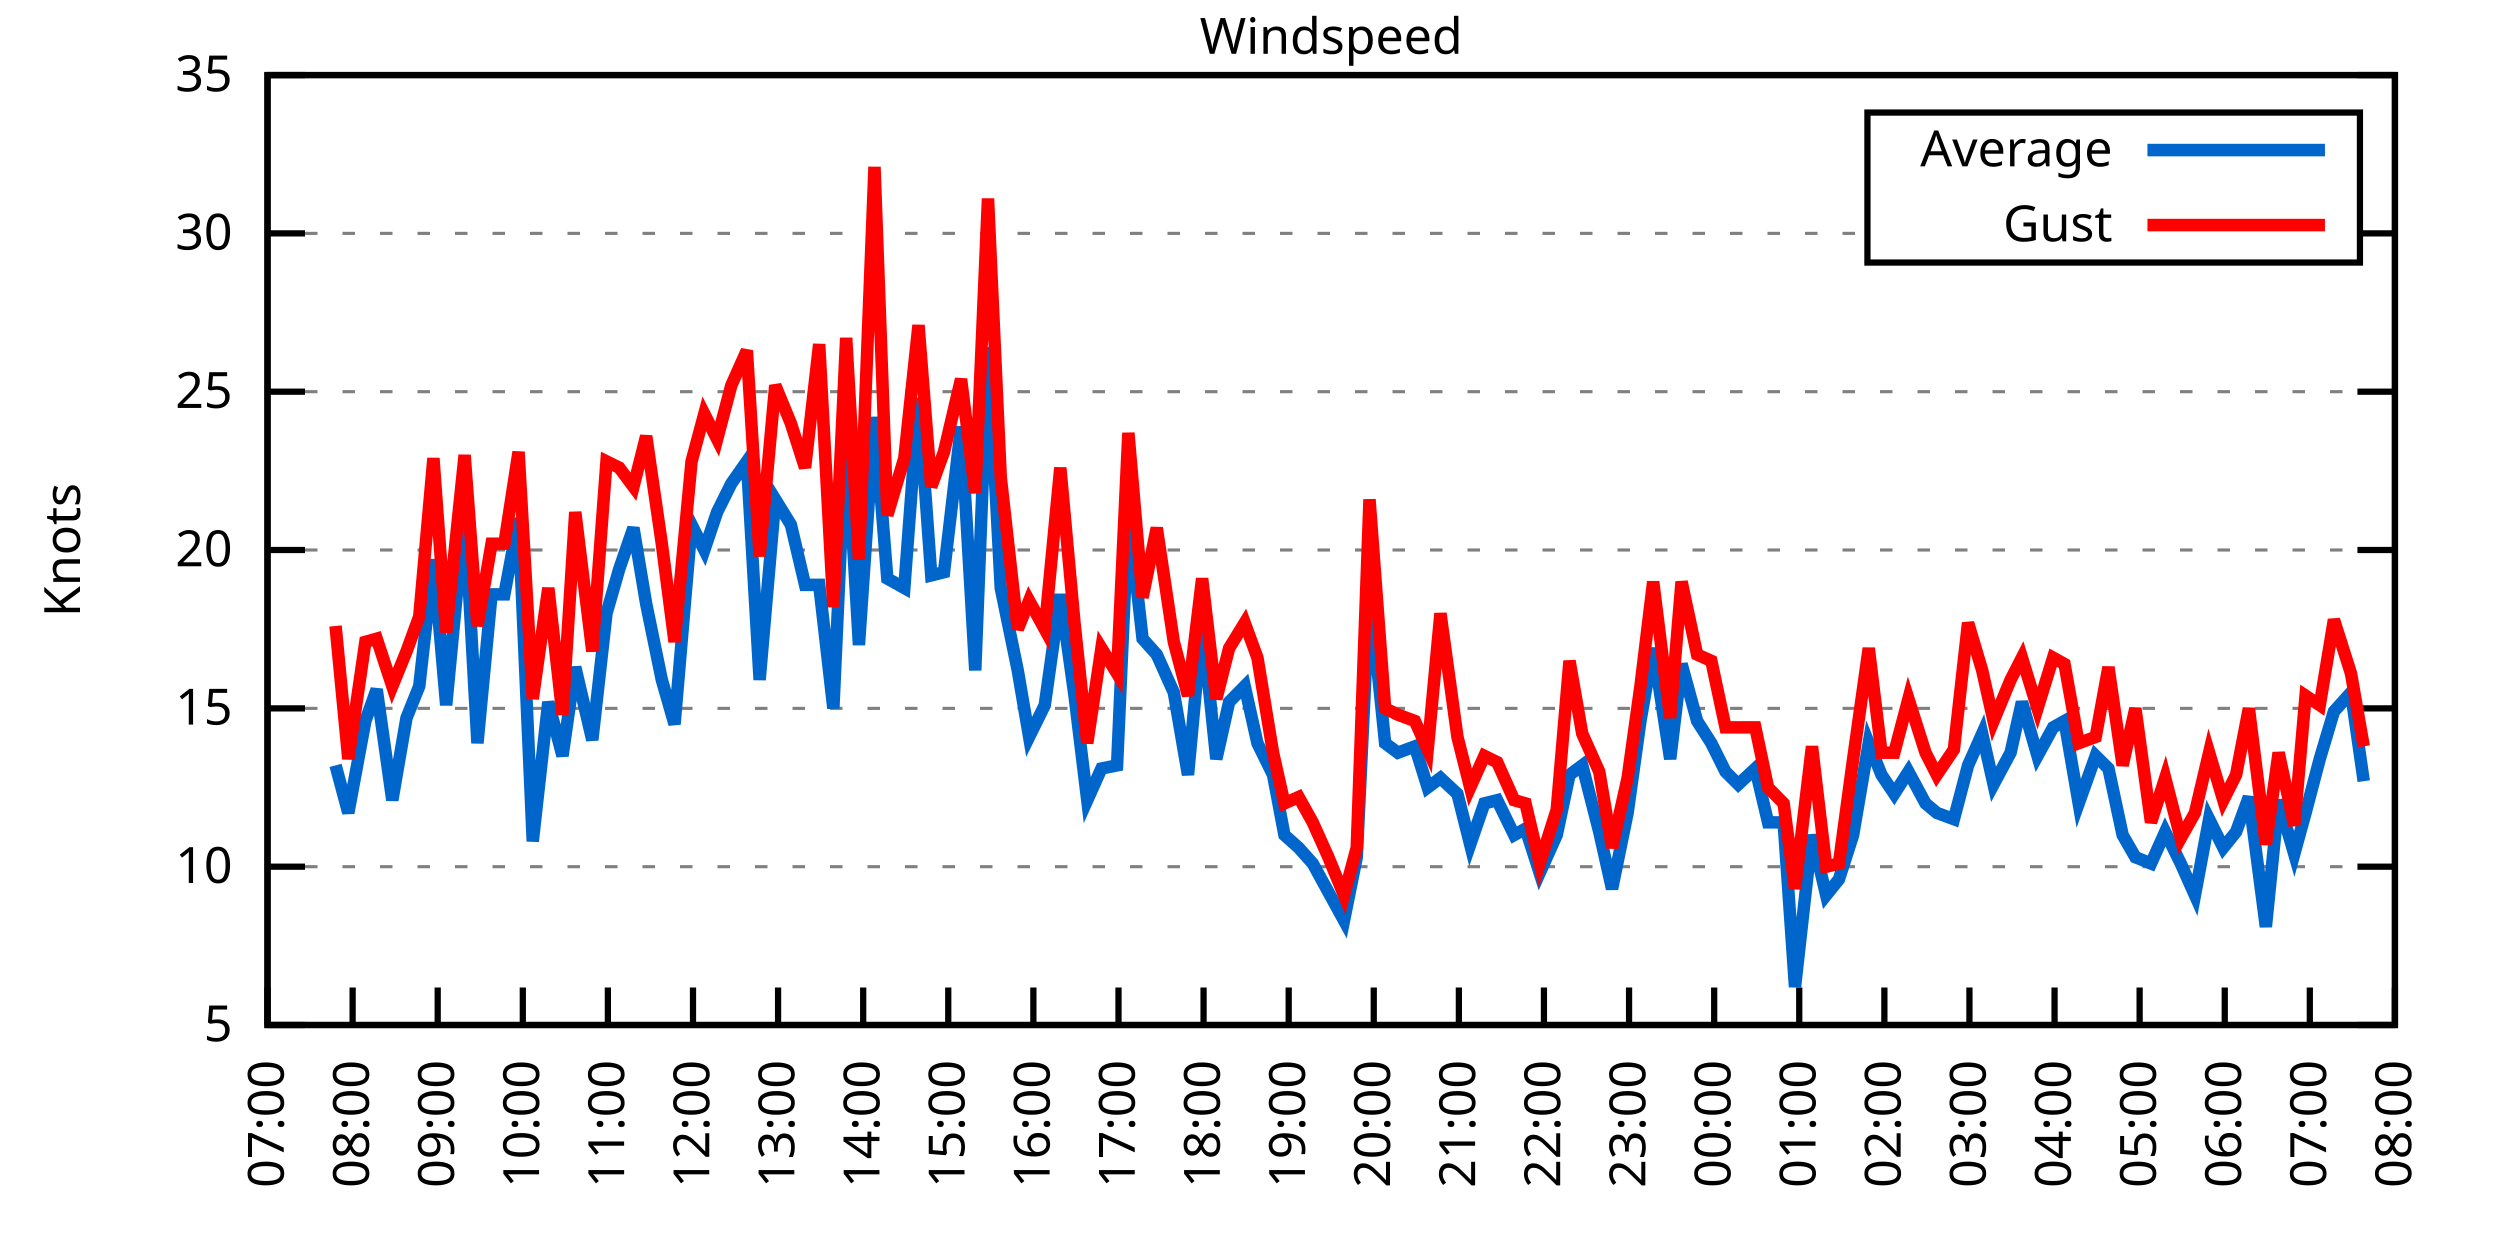
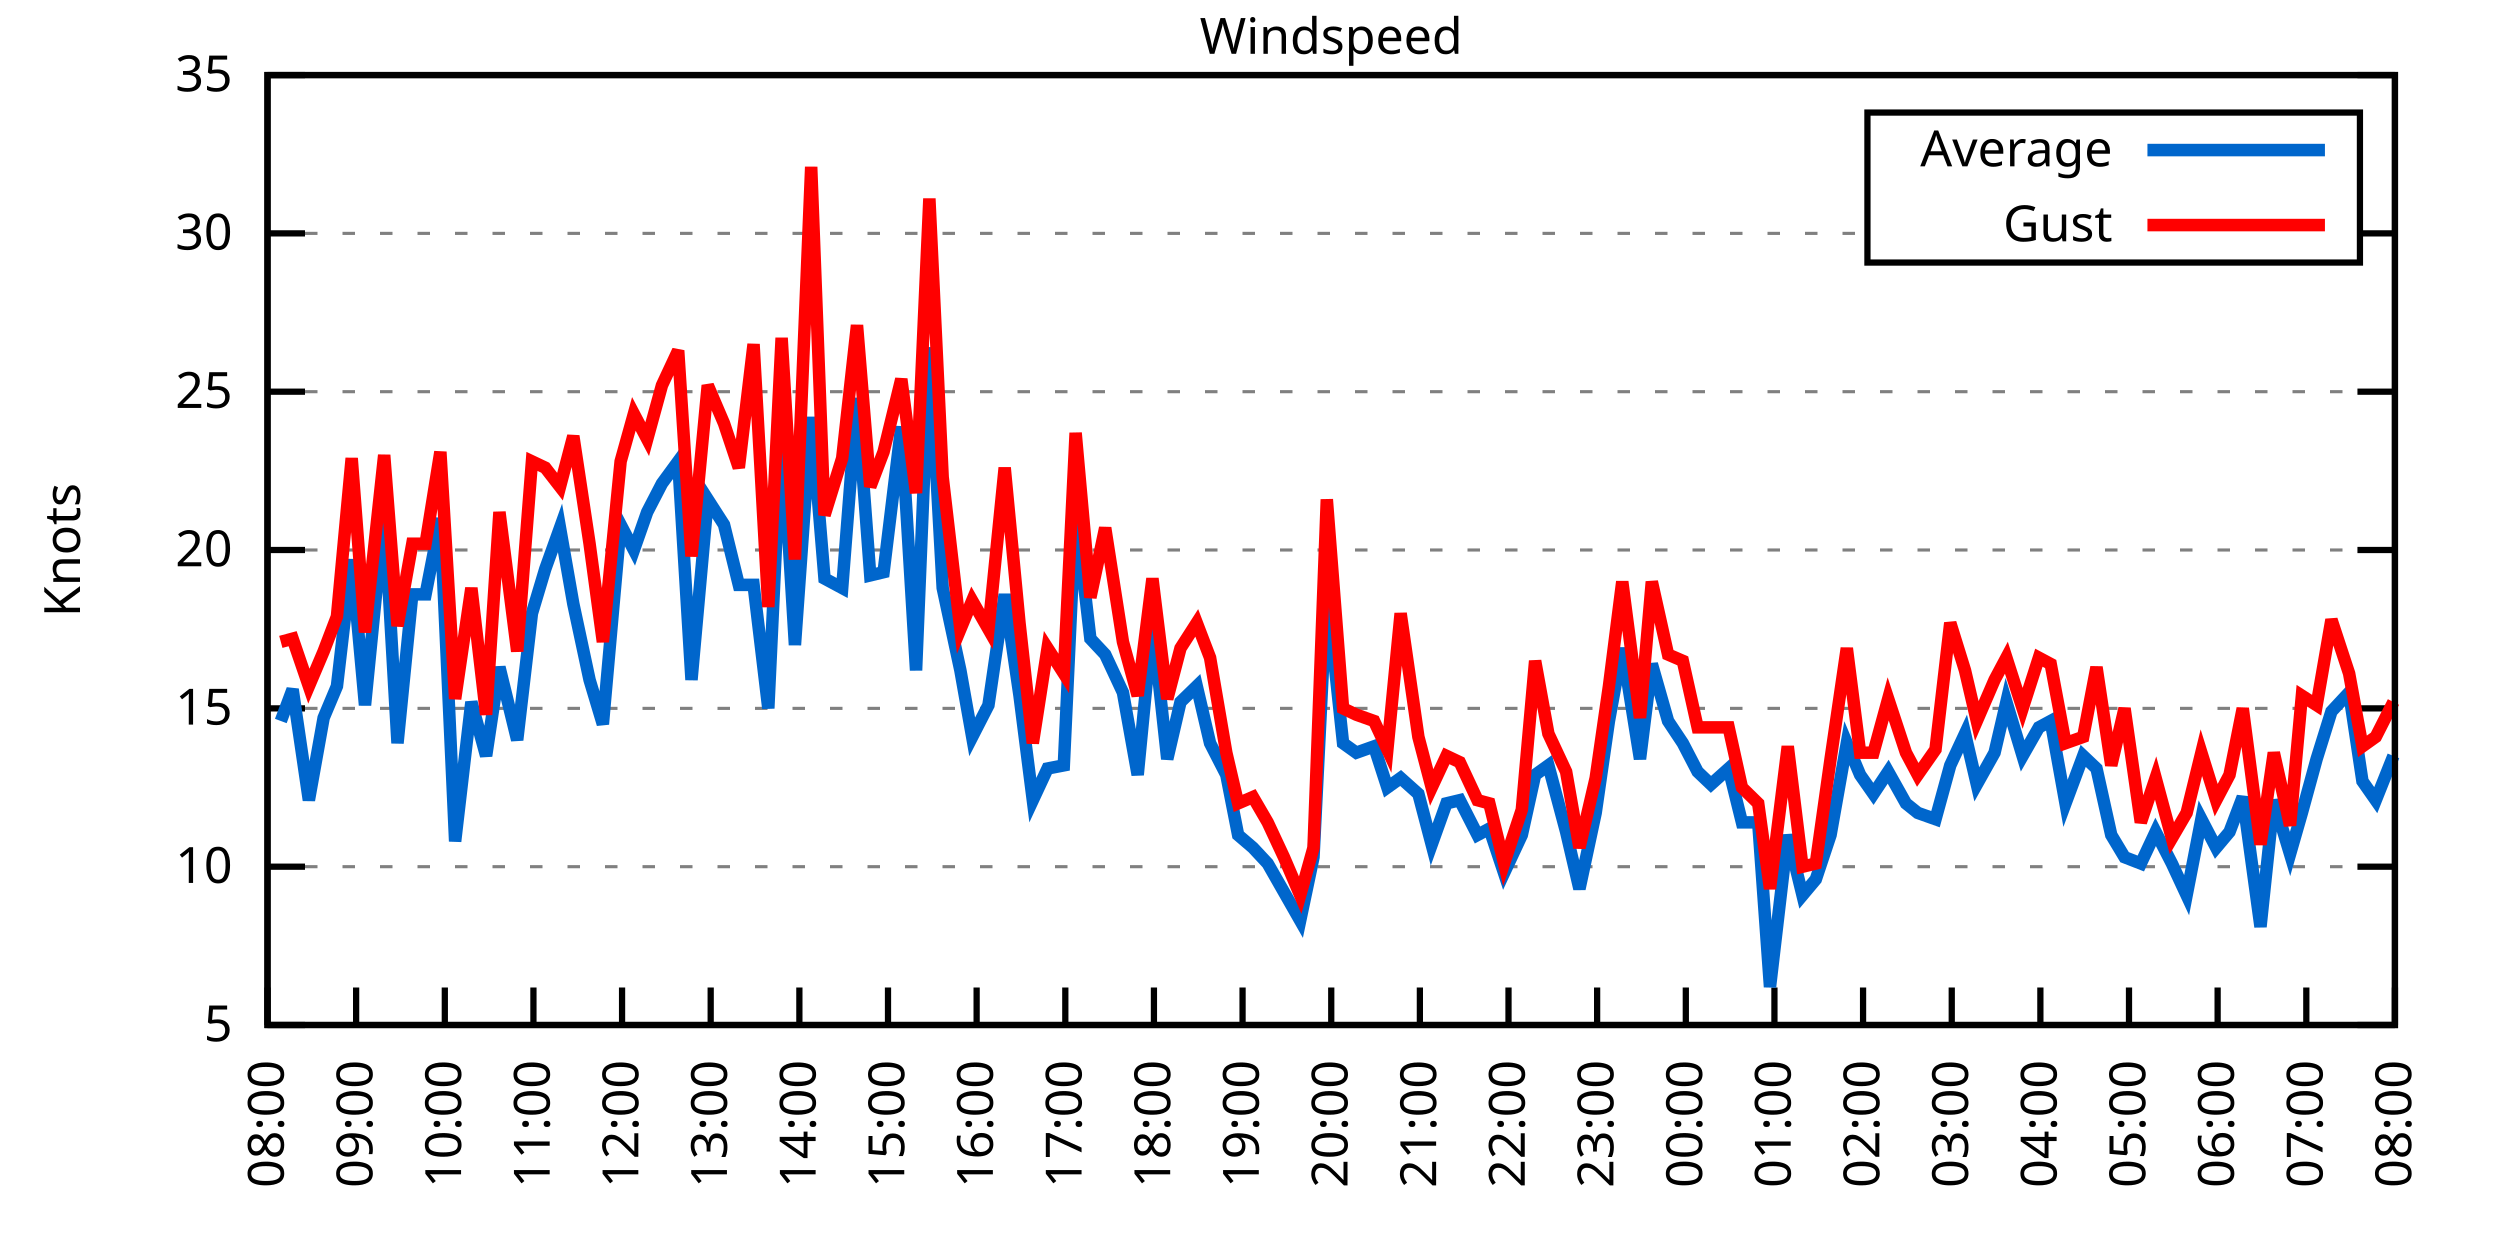
<svg xmlns="http://www.w3.org/2000/svg" xmlns:xlink="http://www.w3.org/1999/xlink" width="400" height="200" viewBox="0 0 400 200">
  <g id="gnuplot_canvas">
    <rect x="0" y="0" width="400" height="200" fill="none" />
    <defs>
      <circle id="gpDot" r="0.5" stroke-width="0.5" stroke="currentColor" />
      <path id="gpPt0" stroke-width="0.333" stroke="currentColor" d="M-1,0 h2 M0,-1 v2" />
      <path id="gpPt1" stroke-width="0.333" stroke="currentColor" d="M-1,-1 L1,1 M1,-1 L-1,1" />
      <path id="gpPt2" stroke-width="0.333" stroke="currentColor" d="M-1,0 L1,0 M0,-1 L0,1 M-1,-1 L1,1 M-1,1 L1,-1" />
      <rect id="gpPt3" stroke-width="0.333" stroke="currentColor" x="-1" y="-1" width="2" height="2" />
      <rect id="gpPt4" stroke-width="0.333" stroke="currentColor" fill="currentColor" x="-1" y="-1" width="2" height="2" />
      <circle id="gpPt5" stroke-width="0.333" stroke="currentColor" cx="0" cy="0" r="1" />
      <use xlink:href="#gpPt5" id="gpPt6" fill="currentColor" stroke="none" />
      <path id="gpPt7" stroke-width="0.333" stroke="currentColor" d="M0,-1.33 L-1.33,0.67 L1.33,0.67 z" />
      <use xlink:href="#gpPt7" id="gpPt8" fill="currentColor" stroke="none" />
      <use xlink:href="#gpPt7" id="gpPt9" stroke="currentColor" transform="rotate(180)" />
      <use xlink:href="#gpPt9" id="gpPt10" fill="currentColor" stroke="none" />
      <use xlink:href="#gpPt3" id="gpPt11" stroke="currentColor" transform="rotate(45)" />
      <use xlink:href="#gpPt11" id="gpPt12" fill="currentColor" stroke="none" />
      <path id="gpPt13" stroke-width="0.333" stroke="currentColor" d="M0,1.330 L1.265,0.411 L0.782,-1.067 L-0.782,-1.076 L-1.265,0.411 z" />
      <use xlink:href="#gpPt13" id="gpPt14" fill="currentColor" stroke="none" />
      <filter id="textbox" filterUnits="objectBoundingBox" x="0" y="0" height="1" width="1">
        <feFlood flood-color="white" flood-opacity="1" result="bgnd" />
        <feComposite in="SourceGraphic" in2="bgnd" operator="atop" />
      </filter>
      <filter id="greybox" filterUnits="objectBoundingBox" x="0" y="0" height="1" width="1">
        <feFlood flood-color="lightgrey" flood-opacity="1" result="grey" />
        <feComposite in="SourceGraphic" in2="grey" operator="atop" />
      </filter>
    </defs>
    <g fill="none" color="white" stroke="currentColor" stroke-width="1.00" stroke-linecap="butt" stroke-linejoin="miter">
</g>
    <g fill="none" color="black" stroke="currentColor" stroke-width="1.00" stroke-linecap="butt" stroke-linejoin="miter">
      <g stroke="none" shape-rendering="crispEdges">
        <polygon fill="rgb(255, 255, 255)" points="42.80,164.00 383.18,164.00 383.18,12.02 42.80,12.02 " />
      </g>
    </g>
    <g fill="none" color="black" stroke="currentColor" stroke-width="1.00" stroke-linecap="butt" stroke-linejoin="miter">
</g>
    <g fill="none" color="black" stroke="black" stroke-width="0.50" stroke-linecap="butt" stroke-linejoin="miter">
</g>
    <g fill="none" color="gray" stroke="currentColor" stroke-width="0.50" stroke-linecap="butt" stroke-linejoin="miter">
      <path stroke="gray" stroke-dasharray="2,4" class="gridline" d="M42.80,164.00 L383.19,164.00  " />
    </g>
    <g fill="none" color="gray" stroke="gray" stroke-width="1.00" stroke-linecap="butt" stroke-linejoin="miter">
</g>
    <g fill="none" color="black" stroke="currentColor" stroke-width="1.00" stroke-linecap="butt" stroke-linejoin="miter">
      <path stroke="black" d="M42.80,164.00 L48.80,164.00 M383.19,164.00 L377.19,164.00  " />
      <g transform="translate(37.20,166.60)" stroke="none" fill="black" font-family="Sans" font-size="8.00" text-anchor="end">
        <text>
          <tspan font-family="Sans"> 5</tspan>
        </text>
      </g>
    </g>
    <g fill="none" color="black" stroke="currentColor" stroke-width="1.00" stroke-linecap="butt" stroke-linejoin="miter">
</g>
    <g fill="none" color="black" stroke="black" stroke-width="0.50" stroke-linecap="butt" stroke-linejoin="miter">
</g>
    <g fill="none" color="gray" stroke="currentColor" stroke-width="0.50" stroke-linecap="butt" stroke-linejoin="miter">
      <path stroke="gray" stroke-dasharray="2,4" class="gridline" d="M42.80,138.67 L383.19,138.67  " />
    </g>
    <g fill="none" color="gray" stroke="gray" stroke-width="1.00" stroke-linecap="butt" stroke-linejoin="miter">
</g>
    <g fill="none" color="black" stroke="currentColor" stroke-width="1.00" stroke-linecap="butt" stroke-linejoin="miter">
      <path stroke="black" d="M42.80,138.67 L48.80,138.67 M383.19,138.67 L377.19,138.67  " />
      <g transform="translate(37.20,141.27)" stroke="none" fill="black" font-family="Sans" font-size="8.00" text-anchor="end">
        <text>
          <tspan font-family="Sans"> 10</tspan>
        </text>
      </g>
    </g>
    <g fill="none" color="black" stroke="currentColor" stroke-width="1.00" stroke-linecap="butt" stroke-linejoin="miter">
</g>
    <g fill="none" color="black" stroke="black" stroke-width="0.50" stroke-linecap="butt" stroke-linejoin="miter">
</g>
    <g fill="none" color="gray" stroke="currentColor" stroke-width="0.50" stroke-linecap="butt" stroke-linejoin="miter">
      <path stroke="gray" stroke-dasharray="2,4" class="gridline" d="M42.80,113.34 L383.19,113.34  " />
    </g>
    <g fill="none" color="gray" stroke="gray" stroke-width="1.00" stroke-linecap="butt" stroke-linejoin="miter">
</g>
    <g fill="none" color="black" stroke="currentColor" stroke-width="1.00" stroke-linecap="butt" stroke-linejoin="miter">
      <path stroke="black" d="M42.80,113.34 L48.80,113.34 M383.19,113.34 L377.19,113.34  " />
      <g transform="translate(37.20,115.94)" stroke="none" fill="black" font-family="Sans" font-size="8.00" text-anchor="end">
        <text>
          <tspan font-family="Sans"> 15</tspan>
        </text>
      </g>
    </g>
    <g fill="none" color="black" stroke="currentColor" stroke-width="1.00" stroke-linecap="butt" stroke-linejoin="miter">
</g>
    <g fill="none" color="black" stroke="black" stroke-width="0.50" stroke-linecap="butt" stroke-linejoin="miter">
</g>
    <g fill="none" color="gray" stroke="currentColor" stroke-width="0.50" stroke-linecap="butt" stroke-linejoin="miter">
      <path stroke="gray" stroke-dasharray="2,4" class="gridline" d="M42.80,88.00 L383.19,88.00  " />
    </g>
    <g fill="none" color="gray" stroke="gray" stroke-width="1.00" stroke-linecap="butt" stroke-linejoin="miter">
</g>
    <g fill="none" color="black" stroke="currentColor" stroke-width="1.00" stroke-linecap="butt" stroke-linejoin="miter">
      <path stroke="black" d="M42.80,88.00 L48.80,88.00 M383.19,88.00 L377.19,88.00  " />
      <g transform="translate(37.20,90.60)" stroke="none" fill="black" font-family="Sans" font-size="8.00" text-anchor="end">
        <text>
          <tspan font-family="Sans"> 20</tspan>
        </text>
      </g>
    </g>
    <g fill="none" color="black" stroke="currentColor" stroke-width="1.00" stroke-linecap="butt" stroke-linejoin="miter">
</g>
    <g fill="none" color="black" stroke="black" stroke-width="0.50" stroke-linecap="butt" stroke-linejoin="miter">
</g>
    <g fill="none" color="gray" stroke="currentColor" stroke-width="0.50" stroke-linecap="butt" stroke-linejoin="miter">
      <path stroke="gray" stroke-dasharray="2,4" class="gridline" d="M42.80,62.67 L383.19,62.67  " />
    </g>
    <g fill="none" color="gray" stroke="gray" stroke-width="1.00" stroke-linecap="butt" stroke-linejoin="miter">
</g>
    <g fill="none" color="black" stroke="currentColor" stroke-width="1.00" stroke-linecap="butt" stroke-linejoin="miter">
      <path stroke="black" d="M42.80,62.67 L48.80,62.67 M383.19,62.67 L377.19,62.67  " />
      <g transform="translate(37.20,65.27)" stroke="none" fill="black" font-family="Sans" font-size="8.00" text-anchor="end">
        <text>
          <tspan font-family="Sans"> 25</tspan>
        </text>
      </g>
    </g>
    <g fill="none" color="black" stroke="currentColor" stroke-width="1.00" stroke-linecap="butt" stroke-linejoin="miter">
</g>
    <g fill="none" color="black" stroke="black" stroke-width="0.50" stroke-linecap="butt" stroke-linejoin="miter">
</g>
    <g fill="none" color="gray" stroke="currentColor" stroke-width="0.50" stroke-linecap="butt" stroke-linejoin="miter">
      <path stroke="gray" stroke-dasharray="2,4" class="gridline" d="M42.80,37.34 L298.79,37.34 M377.59,37.34 L383.19,37.34  " />
    </g>
    <g fill="none" color="gray" stroke="gray" stroke-width="1.00" stroke-linecap="butt" stroke-linejoin="miter">
</g>
    <g fill="none" color="black" stroke="currentColor" stroke-width="1.00" stroke-linecap="butt" stroke-linejoin="miter">
      <path stroke="black" d="M42.80,37.34 L48.80,37.34 M383.19,37.34 L377.19,37.34  " />
      <g transform="translate(37.20,39.94)" stroke="none" fill="black" font-family="Sans" font-size="8.00" text-anchor="end">
        <text>
          <tspan font-family="Sans"> 30</tspan>
        </text>
      </g>
    </g>
    <g fill="none" color="black" stroke="currentColor" stroke-width="1.00" stroke-linecap="butt" stroke-linejoin="miter">
</g>
    <g fill="none" color="black" stroke="black" stroke-width="0.50" stroke-linecap="butt" stroke-linejoin="miter">
</g>
    <g fill="none" color="gray" stroke="currentColor" stroke-width="0.50" stroke-linecap="butt" stroke-linejoin="miter">
      <path stroke="gray" stroke-dasharray="2,4" class="gridline" d="M42.80,12.01 L383.19,12.01  " />
    </g>
    <g fill="none" color="gray" stroke="gray" stroke-width="1.00" stroke-linecap="butt" stroke-linejoin="miter">
</g>
    <g fill="none" color="black" stroke="currentColor" stroke-width="1.00" stroke-linecap="butt" stroke-linejoin="miter">
      <path stroke="black" d="M42.80,12.01 L48.80,12.01 M383.19,12.01 L377.19,12.01  " />
      <g transform="translate(37.20,14.61)" stroke="none" fill="black" font-family="Sans" font-size="8.00" text-anchor="end">
        <text>
          <tspan font-family="Sans"> 35</tspan>
        </text>
      </g>
    </g>
    <g fill="none" color="black" stroke="currentColor" stroke-width="1.00" stroke-linecap="butt" stroke-linejoin="miter">
      <path stroke="black" d="M42.80,164.00 L42.80,158.00  " />
      <g transform="translate(45.40,169.60) rotate(270.00)" stroke="none" fill="black" font-family="Sans" font-size="8.00" text-anchor="end">
        <text>
-           <tspan font-family="Sans">07:00</tspan>
-         </text>
-       </g>
-     </g>
-     <g fill="none" color="black" stroke="currentColor" stroke-width="1.00" stroke-linecap="butt" stroke-linejoin="miter">
-       <path stroke="black" d="M56.42,164.00 L56.42,158.00  " />
-       <g transform="translate(59.02,169.60) rotate(270.00)" stroke="none" fill="black" font-family="Sans" font-size="8.00" text-anchor="end">
-         <text>
          <tspan font-family="Sans">08:00</tspan>
        </text>
      </g>
    </g>
    <g fill="none" color="black" stroke="currentColor" stroke-width="1.00" stroke-linecap="butt" stroke-linejoin="miter">
-       <path stroke="black" d="M70.03,164.00 L70.03,158.00  " />
-       <g transform="translate(72.63,169.60) rotate(270.00)" stroke="none" fill="black" font-family="Sans" font-size="8.00" text-anchor="end">
+       <path stroke="black" d="M56.98,164.00 L56.98,158.00  " />
+       <g transform="translate(59.58,169.60) rotate(270.00)" stroke="none" fill="black" font-family="Sans" font-size="8.00" text-anchor="end">
        <text>
          <tspan font-family="Sans">09:00</tspan>
        </text>
      </g>
    </g>
    <g fill="none" color="black" stroke="currentColor" stroke-width="1.00" stroke-linecap="butt" stroke-linejoin="miter">
-       <path stroke="black" d="M83.65,164.00 L83.65,158.00  " />
-       <g transform="translate(86.25,169.60) rotate(270.00)" stroke="none" fill="black" font-family="Sans" font-size="8.00" text-anchor="end">
+       <path stroke="black" d="M71.17,164.00 L71.17,158.00  " />
+       <g transform="translate(73.77,169.60) rotate(270.00)" stroke="none" fill="black" font-family="Sans" font-size="8.00" text-anchor="end">
        <text>
          <tspan font-family="Sans">10:00</tspan>
        </text>
      </g>
    </g>
    <g fill="none" color="black" stroke="currentColor" stroke-width="1.00" stroke-linecap="butt" stroke-linejoin="miter">
-       <path stroke="black" d="M97.26,164.00 L97.26,158.00  " />
-       <g transform="translate(99.86,169.60) rotate(270.00)" stroke="none" fill="black" font-family="Sans" font-size="8.00" text-anchor="end">
+       <path stroke="black" d="M85.35,164.00 L85.35,158.00  " />
+       <g transform="translate(87.95,169.60) rotate(270.00)" stroke="none" fill="black" font-family="Sans" font-size="8.00" text-anchor="end">
        <text>
          <tspan font-family="Sans">11:00</tspan>
        </text>
      </g>
    </g>
    <g fill="none" color="black" stroke="currentColor" stroke-width="1.00" stroke-linecap="butt" stroke-linejoin="miter">
-       <path stroke="black" d="M110.88,164.00 L110.88,158.00  " />
-       <g transform="translate(113.48,169.60) rotate(270.00)" stroke="none" fill="black" font-family="Sans" font-size="8.00" text-anchor="end">
+       <path stroke="black" d="M99.53,164.00 L99.53,158.00  " />
+       <g transform="translate(102.13,169.60) rotate(270.00)" stroke="none" fill="black" font-family="Sans" font-size="8.00" text-anchor="end">
        <text>
          <tspan font-family="Sans">12:00</tspan>
        </text>
      </g>
    </g>
    <g fill="none" color="black" stroke="currentColor" stroke-width="1.00" stroke-linecap="butt" stroke-linejoin="miter">
-       <path stroke="black" d="M124.49,164.00 L124.49,158.00  " />
-       <g transform="translate(127.09,169.60) rotate(270.00)" stroke="none" fill="black" font-family="Sans" font-size="8.00" text-anchor="end">
+       <path stroke="black" d="M113.71,164.00 L113.71,158.00  " />
+       <g transform="translate(116.31,169.60) rotate(270.00)" stroke="none" fill="black" font-family="Sans" font-size="8.00" text-anchor="end">
        <text>
          <tspan font-family="Sans">13:00</tspan>
        </text>
      </g>
    </g>
    <g fill="none" color="black" stroke="currentColor" stroke-width="1.00" stroke-linecap="butt" stroke-linejoin="miter">
-       <path stroke="black" d="M138.11,164.00 L138.11,158.00  " />
-       <g transform="translate(140.71,169.60) rotate(270.00)" stroke="none" fill="black" font-family="Sans" font-size="8.00" text-anchor="end">
+       <path stroke="black" d="M127.90,164.00 L127.90,158.00  " />
+       <g transform="translate(130.50,169.60) rotate(270.00)" stroke="none" fill="black" font-family="Sans" font-size="8.00" text-anchor="end">
        <text>
          <tspan font-family="Sans">14:00</tspan>
        </text>
      </g>
    </g>
    <g fill="none" color="black" stroke="currentColor" stroke-width="1.00" stroke-linecap="butt" stroke-linejoin="miter">
-       <path stroke="black" d="M151.72,164.00 L151.72,158.00  " />
-       <g transform="translate(154.32,169.60) rotate(270.00)" stroke="none" fill="black" font-family="Sans" font-size="8.00" text-anchor="end">
+       <path stroke="black" d="M142.08,164.00 L142.08,158.00  " />
+       <g transform="translate(144.68,169.60) rotate(270.00)" stroke="none" fill="black" font-family="Sans" font-size="8.00" text-anchor="end">
        <text>
          <tspan font-family="Sans">15:00</tspan>
        </text>
      </g>
    </g>
    <g fill="none" color="black" stroke="currentColor" stroke-width="1.00" stroke-linecap="butt" stroke-linejoin="miter">
-       <path stroke="black" d="M165.34,164.00 L165.34,158.00  " />
-       <g transform="translate(167.94,169.60) rotate(270.00)" stroke="none" fill="black" font-family="Sans" font-size="8.00" text-anchor="end">
+       <path stroke="black" d="M156.26,164.00 L156.26,158.00  " />
+       <g transform="translate(158.86,169.60) rotate(270.00)" stroke="none" fill="black" font-family="Sans" font-size="8.00" text-anchor="end">
        <text>
          <tspan font-family="Sans">16:00</tspan>
        </text>
      </g>
    </g>
    <g fill="none" color="black" stroke="currentColor" stroke-width="1.00" stroke-linecap="butt" stroke-linejoin="miter">
-       <path stroke="black" d="M178.96,164.00 L178.96,158.00  " />
-       <g transform="translate(181.56,169.60) rotate(270.00)" stroke="none" fill="black" font-family="Sans" font-size="8.00" text-anchor="end">
+       <path stroke="black" d="M170.45,164.00 L170.45,158.00  " />
+       <g transform="translate(173.05,169.60) rotate(270.00)" stroke="none" fill="black" font-family="Sans" font-size="8.00" text-anchor="end">
        <text>
          <tspan font-family="Sans">17:00</tspan>
        </text>
      </g>
    </g>
    <g fill="none" color="black" stroke="currentColor" stroke-width="1.00" stroke-linecap="butt" stroke-linejoin="miter">
-       <path stroke="black" d="M192.57,164.00 L192.57,158.00  " />
-       <g transform="translate(195.17,169.60) rotate(270.00)" stroke="none" fill="black" font-family="Sans" font-size="8.00" text-anchor="end">
+       <path stroke="black" d="M184.63,164.00 L184.63,158.00  " />
+       <g transform="translate(187.23,169.60) rotate(270.00)" stroke="none" fill="black" font-family="Sans" font-size="8.00" text-anchor="end">
        <text>
          <tspan font-family="Sans">18:00</tspan>
        </text>
      </g>
    </g>
    <g fill="none" color="black" stroke="currentColor" stroke-width="1.00" stroke-linecap="butt" stroke-linejoin="miter">
-       <path stroke="black" d="M206.19,164.00 L206.19,158.00  " />
-       <g transform="translate(208.79,169.60) rotate(270.00)" stroke="none" fill="black" font-family="Sans" font-size="8.00" text-anchor="end">
+       <path stroke="black" d="M198.81,164.00 L198.81,158.00  " />
+       <g transform="translate(201.41,169.60) rotate(270.00)" stroke="none" fill="black" font-family="Sans" font-size="8.00" text-anchor="end">
        <text>
          <tspan font-family="Sans">19:00</tspan>
        </text>
      </g>
    </g>
    <g fill="none" color="black" stroke="currentColor" stroke-width="1.00" stroke-linecap="butt" stroke-linejoin="miter">
-       <path stroke="black" d="M219.80,164.00 L219.80,158.00  " />
-       <g transform="translate(222.40,169.60) rotate(270.00)" stroke="none" fill="black" font-family="Sans" font-size="8.00" text-anchor="end">
+       <path stroke="black" d="M213.00,164.00 L213.00,158.00  " />
+       <g transform="translate(215.60,169.60) rotate(270.00)" stroke="none" fill="black" font-family="Sans" font-size="8.00" text-anchor="end">
        <text>
          <tspan font-family="Sans">20:00</tspan>
        </text>
      </g>
    </g>
    <g fill="none" color="black" stroke="currentColor" stroke-width="1.00" stroke-linecap="butt" stroke-linejoin="miter">
-       <path stroke="black" d="M233.42,164.00 L233.42,158.00  " />
-       <g transform="translate(236.02,169.60) rotate(270.00)" stroke="none" fill="black" font-family="Sans" font-size="8.00" text-anchor="end">
+       <path stroke="black" d="M227.18,164.00 L227.18,158.00  " />
+       <g transform="translate(229.78,169.60) rotate(270.00)" stroke="none" fill="black" font-family="Sans" font-size="8.00" text-anchor="end">
        <text>
          <tspan font-family="Sans">21:00</tspan>
        </text>
      </g>
    </g>
    <g fill="none" color="black" stroke="currentColor" stroke-width="1.00" stroke-linecap="butt" stroke-linejoin="miter">
-       <path stroke="black" d="M247.03,164.00 L247.03,158.00  " />
-       <g transform="translate(249.63,169.60) rotate(270.00)" stroke="none" fill="black" font-family="Sans" font-size="8.00" text-anchor="end">
+       <path stroke="black" d="M241.36,164.00 L241.36,158.00  " />
+       <g transform="translate(243.96,169.60) rotate(270.00)" stroke="none" fill="black" font-family="Sans" font-size="8.00" text-anchor="end">
        <text>
          <tspan font-family="Sans">22:00</tspan>
        </text>
      </g>
    </g>
    <g fill="none" color="black" stroke="currentColor" stroke-width="1.00" stroke-linecap="butt" stroke-linejoin="miter">
-       <path stroke="black" d="M260.65,164.00 L260.65,158.00  " />
-       <g transform="translate(263.25,169.60) rotate(270.00)" stroke="none" fill="black" font-family="Sans" font-size="8.00" text-anchor="end">
+       <path stroke="black" d="M255.54,164.00 L255.54,158.00  " />
+       <g transform="translate(258.14,169.60) rotate(270.00)" stroke="none" fill="black" font-family="Sans" font-size="8.00" text-anchor="end">
        <text>
          <tspan font-family="Sans">23:00</tspan>
        </text>
      </g>
    </g>
    <g fill="none" color="black" stroke="currentColor" stroke-width="1.00" stroke-linecap="butt" stroke-linejoin="miter">
-       <path stroke="black" d="M274.27,164.00 L274.27,158.00  " />
-       <g transform="translate(276.87,169.60) rotate(270.00)" stroke="none" fill="black" font-family="Sans" font-size="8.00" text-anchor="end">
+       <path stroke="black" d="M269.73,164.00 L269.73,158.00  " />
+       <g transform="translate(272.33,169.60) rotate(270.00)" stroke="none" fill="black" font-family="Sans" font-size="8.00" text-anchor="end">
        <text>
          <tspan font-family="Sans">00:00</tspan>
        </text>
      </g>
    </g>
    <g fill="none" color="black" stroke="currentColor" stroke-width="1.00" stroke-linecap="butt" stroke-linejoin="miter">
-       <path stroke="black" d="M287.88,164.00 L287.88,158.00  " />
-       <g transform="translate(290.48,169.60) rotate(270.00)" stroke="none" fill="black" font-family="Sans" font-size="8.00" text-anchor="end">
+       <path stroke="black" d="M283.91,164.00 L283.91,158.00  " />
+       <g transform="translate(286.51,169.60) rotate(270.00)" stroke="none" fill="black" font-family="Sans" font-size="8.00" text-anchor="end">
        <text>
          <tspan font-family="Sans">01:00</tspan>
        </text>
      </g>
    </g>
    <g fill="none" color="black" stroke="currentColor" stroke-width="1.00" stroke-linecap="butt" stroke-linejoin="miter">
-       <path stroke="black" d="M301.50,164.00 L301.50,158.00  " />
-       <g transform="translate(304.10,169.60) rotate(270.00)" stroke="none" fill="black" font-family="Sans" font-size="8.00" text-anchor="end">
+       <path stroke="black" d="M298.09,164.00 L298.09,158.00  " />
+       <g transform="translate(300.69,169.60) rotate(270.00)" stroke="none" fill="black" font-family="Sans" font-size="8.00" text-anchor="end">
        <text>
          <tspan font-family="Sans">02:00</tspan>
        </text>
      </g>
    </g>
    <g fill="none" color="black" stroke="currentColor" stroke-width="1.00" stroke-linecap="butt" stroke-linejoin="miter">
-       <path stroke="black" d="M315.11,164.00 L315.11,158.00  " />
-       <g transform="translate(317.71,169.60) rotate(270.00)" stroke="none" fill="black" font-family="Sans" font-size="8.00" text-anchor="end">
+       <path stroke="black" d="M312.28,164.00 L312.28,158.00  " />
+       <g transform="translate(314.88,169.60) rotate(270.00)" stroke="none" fill="black" font-family="Sans" font-size="8.00" text-anchor="end">
        <text>
          <tspan font-family="Sans">03:00</tspan>
        </text>
      </g>
    </g>
    <g fill="none" color="black" stroke="currentColor" stroke-width="1.00" stroke-linecap="butt" stroke-linejoin="miter">
-       <path stroke="black" d="M328.73,164.00 L328.73,158.00  " />
-       <g transform="translate(331.33,169.60) rotate(270.00)" stroke="none" fill="black" font-family="Sans" font-size="8.00" text-anchor="end">
+       <path stroke="black" d="M326.46,164.00 L326.46,158.00  " />
+       <g transform="translate(329.06,169.60) rotate(270.00)" stroke="none" fill="black" font-family="Sans" font-size="8.00" text-anchor="end">
        <text>
          <tspan font-family="Sans">04:00</tspan>
        </text>
      </g>
    </g>
    <g fill="none" color="black" stroke="currentColor" stroke-width="1.00" stroke-linecap="butt" stroke-linejoin="miter">
-       <path stroke="black" d="M342.34,164.00 L342.34,158.00  " />
-       <g transform="translate(344.94,169.60) rotate(270.00)" stroke="none" fill="black" font-family="Sans" font-size="8.00" text-anchor="end">
+       <path stroke="black" d="M340.64,164.00 L340.64,158.00  " />
+       <g transform="translate(343.24,169.60) rotate(270.00)" stroke="none" fill="black" font-family="Sans" font-size="8.00" text-anchor="end">
        <text>
          <tspan font-family="Sans">05:00</tspan>
        </text>
      </g>
    </g>
    <g fill="none" color="black" stroke="currentColor" stroke-width="1.00" stroke-linecap="butt" stroke-linejoin="miter">
-       <path stroke="black" d="M355.96,164.00 L355.96,158.00  " />
-       <g transform="translate(358.56,169.60) rotate(270.00)" stroke="none" fill="black" font-family="Sans" font-size="8.00" text-anchor="end">
+       <path stroke="black" d="M354.82,164.00 L354.82,158.00  " />
+       <g transform="translate(357.42,169.60) rotate(270.00)" stroke="none" fill="black" font-family="Sans" font-size="8.00" text-anchor="end">
        <text>
          <tspan font-family="Sans">06:00</tspan>
        </text>
      </g>
    </g>
    <g fill="none" color="black" stroke="currentColor" stroke-width="1.00" stroke-linecap="butt" stroke-linejoin="miter">
-       <path stroke="black" d="M369.57,164.00 L369.57,158.00  " />
-       <g transform="translate(372.17,169.60) rotate(270.00)" stroke="none" fill="black" font-family="Sans" font-size="8.00" text-anchor="end">
+       <path stroke="black" d="M369.01,164.00 L369.01,158.00  " />
+       <g transform="translate(371.61,169.60) rotate(270.00)" stroke="none" fill="black" font-family="Sans" font-size="8.00" text-anchor="end">
        <text>
          <tspan font-family="Sans">07:00</tspan>
        </text>
      </g>
    </g>
    <g fill="none" color="black" stroke="currentColor" stroke-width="1.00" stroke-linecap="butt" stroke-linejoin="miter">
      <path stroke="black" d="M383.19,164.00 L383.19,158.00  " />
      <g transform="translate(385.79,169.60) rotate(270.00)" stroke="none" fill="black" font-family="Sans" font-size="8.00" text-anchor="end">
        <text>
          <tspan font-family="Sans">08:00</tspan>
        </text>
      </g>
    </g>
    <g fill="none" color="black" stroke="currentColor" stroke-width="1.00" stroke-linecap="butt" stroke-linejoin="miter">
</g>
    <g fill="none" color="black" stroke="currentColor" stroke-width="1.00" stroke-linecap="butt" stroke-linejoin="miter">
      <path stroke="black" d="M42.80,12.01 L42.80,164.00 L383.19,164.00 L383.19,12.01 L42.80,12.01 Z  " />
    </g>
    <g fill="none" color="black" stroke="currentColor" stroke-width="1.00" stroke-linecap="butt" stroke-linejoin="miter">
</g>
    <g fill="none" color="black" stroke="currentColor" stroke-width="1.00" stroke-linecap="butt" stroke-linejoin="miter">
      <path stroke="black" d="M298.79,42.01 L298.79,18.01 L377.59,18.01 L377.59,42.01 L298.79,42.01 Z  " />
    </g>
    <g id="Windspeed_plot_1">
      <g fill="none" color="white" stroke="black" stroke-width="2.00" stroke-linecap="butt" stroke-linejoin="miter">
</g>
      <g fill="none" color="black" stroke="currentColor" stroke-width="2.00" stroke-linecap="butt" stroke-linejoin="miter">
        <g transform="translate(337.99,26.61)" stroke="none" fill="black" font-family="Sans" font-size="8.00" text-anchor="end">
          <text>
            <tspan font-family="Sans">Average</tspan>
          </text>
        </g>
      </g>
      <g fill="none" color="black" stroke="currentColor" stroke-width="2.00" stroke-linecap="butt" stroke-linejoin="miter">
-         <path stroke="rgb(  0, 102, 204)" d="M343.59,24.01 L371.99,24.01 M53.69,122.46 L55.73,130.06 L58.46,115.36 L60.27,110.30 L62.77,128.03 L65.04,114.86   L67.08,109.79 L69.35,89.52 L71.39,112.83 L74.34,81.93 L76.39,118.91 L78.65,95.10 L80.70,95.10 L82.97,82.94   L85.24,134.62 L87.73,112.32 L90.00,120.94 L92.04,106.75 L94.77,118.40 L97.04,98.14 L99.08,91.04 L101.35,84.46   L103.39,96.62 L105.89,108.78 L107.93,115.87 L110.65,83.95 L112.69,88.00 L114.74,81.93 L117.01,77.37 L119.50,73.82   L121.54,108.78 L124.04,79.90 L126.54,83.95 L128.81,93.58 L131.07,93.58 L133.34,113.34 L135.39,68.25 L137.43,103.20   L139.92,66.73 L141.97,92.56 L144.69,94.08 L146.96,63.69 L149.00,92.06 L151.04,91.55 L153.77,68.25 L156.04,107.26   L158.08,55.58 L160.12,94.08 L162.84,107.26 L164.66,117.90 L167.16,112.83 L169.65,95.10 L171.92,111.31 L173.96,128.03   L176.23,122.96 L178.73,122.46 L180.54,81.93 L182.81,102.19 L185.08,104.72 L187.81,110.80 L190.08,123.98 L192.34,99.66   L194.61,121.44 L196.66,112.32 L199.15,109.79 L201.19,118.91 L203.69,123.98 L205.51,133.60 L207.78,135.63 L210.04,138.16   L212.54,142.72 L215.04,147.28 L217.08,137.15 L219.12,94.59 L221.62,118.91 L223.66,120.43 L226.38,119.42 L228.43,126.00   L230.47,124.48 L233.19,127.02 L235.23,135.12 L237.50,128.54 L239.55,128.03 L242.27,133.60 L244.08,132.59 L246.35,139.68   L249.08,133.60 L251.12,123.98 L253.16,122.46 L255.88,133.10 L257.93,142.21 L260.42,130.06 L262.47,115.36 L264.51,103.71   L267.23,121.44 L269.05,106.24 L271.54,115.36 L273.81,118.91 L276.08,123.47 L278.12,125.50 L280.85,122.96 L282.89,131.58   L285.38,131.58 L287.20,157.92 L289.92,133.60 L292.19,143.23 L294.23,140.69 L296.50,133.60 L299.00,118.91 L301.04,123.98   L303.08,127.02 L305.35,123.47 L308.08,128.54 L309.89,130.06 L312.62,131.07 L314.89,122.46 L317.15,117.39 L318.97,125.50   L321.69,120.43 L323.51,112.32 L326.00,120.94 L328.50,116.38 L330.32,115.36 L332.59,128.54 L335.31,120.94 L337.35,122.96   L339.62,133.60 L341.66,137.15 L344.16,138.16 L346.43,133.10 L348.92,138.16 L351.19,143.23 L353.46,131.07 L355.73,135.63   L357.77,133.10 L359.82,127.52 L362.54,148.29 L364.58,128.03 L367.08,136.64 L368.89,130.06 L371.16,121.44 L373.43,113.84   L376.16,110.80 L378.20,124.99  " />
+         <path stroke="rgb(  0, 102, 204)" d="M343.59,24.01 L371.99,24.01 M44.93,115.36 L46.82,110.30 L49.42,128.03 L51.78,114.86 L53.91,109.79 L56.27,89.52   L58.40,112.83 L61.47,81.93 L63.60,118.91 L65.97,95.10 L68.09,95.10 L70.46,82.94 L72.82,134.62 L75.42,112.32   L77.78,120.94 L79.91,106.75 L82.75,118.40 L85.11,98.14 L87.24,91.04 L89.60,84.46 L91.73,96.62 L94.33,108.78   L96.46,115.87 L99.30,83.95 L101.42,88.00 L103.55,81.93 L105.91,77.37 L108.51,73.82 L110.64,108.78 L113.24,79.90   L115.84,83.95 L118.21,93.58 L120.57,93.58 L122.93,113.34 L125.06,68.25 L127.19,103.20 L129.79,66.73 L131.92,92.56   L134.75,94.08 L137.12,63.69 L139.24,92.06 L141.37,91.55 L144.21,68.25 L146.57,107.26 L148.70,55.58 L150.83,94.08   L153.66,107.26 L155.55,117.90 L158.15,112.83 L160.75,95.10 L163.12,111.31 L165.25,128.03 L167.61,122.96 L170.21,122.46   L172.10,81.93 L174.46,102.19 L176.83,104.72 L179.67,110.80 L182.03,123.98 L184.39,99.66 L186.76,121.44 L188.88,112.32   L191.48,109.79 L193.61,118.91 L196.21,123.98 L198.10,133.60 L200.47,135.63 L202.83,138.16 L205.43,142.72 L208.03,147.28   L210.16,137.15 L212.29,94.59 L214.89,118.91 L217.01,120.43 L219.85,119.42 L221.98,126.00 L224.10,124.48 L226.94,127.02   L229.07,135.12 L231.43,128.54 L233.56,128.03 L236.40,133.60 L238.29,132.59 L240.65,139.68 L243.49,133.60 L245.62,123.98   L247.74,122.46 L250.58,133.10 L252.71,142.21 L255.31,130.06 L257.43,115.36 L259.56,103.71 L262.40,121.44 L264.29,106.24   L266.89,115.36 L269.25,118.91 L271.62,123.47 L273.75,125.50 L276.58,122.96 L278.71,131.58 L281.31,131.58 L283.20,157.92   L286.04,133.60 L288.40,143.23 L290.53,140.69 L292.89,133.60 L295.49,118.91 L297.62,123.98 L299.75,127.02 L302.11,123.47   L304.95,128.54 L306.84,130.06 L309.68,131.07 L312.04,122.46 L314.40,117.39 L316.29,125.50 L319.13,120.43 L321.02,112.32   L323.62,120.94 L326.22,116.38 L328.11,115.36 L330.48,128.54 L333.31,120.94 L335.44,122.96 L337.80,133.60 L339.93,137.15   L342.53,138.16 L344.90,133.10 L347.50,138.16 L349.86,143.23 L352.22,131.07 L354.59,135.63 L356.72,133.10 L358.84,127.52   L361.68,148.29 L363.81,128.03 L366.41,136.64 L368.30,130.06 L370.66,121.44 L373.03,113.84 L375.86,110.80 L377.99,124.99   L380.12,128.03 L382.95,120.94  " />
      </g>
    </g>
    <g id="Windspeed_plot_2">
      <g fill="none" color="black" stroke="currentColor" stroke-width="2.00" stroke-linecap="butt" stroke-linejoin="miter">
        <g transform="translate(337.99,38.61)" stroke="none" fill="black" font-family="Sans" font-size="8.00" text-anchor="end">
          <text>
            <tspan font-family="Sans">Gust</tspan>
          </text>
        </g>
      </g>
      <g fill="none" color="black" stroke="currentColor" stroke-width="2.00" stroke-linecap="butt" stroke-linejoin="miter">
-         <path stroke="rgb(255,   0,   0)" d="M343.59,36.01 L371.99,36.01 M53.69,100.16 L55.73,121.44 L58.46,102.70 L60.27,102.19 L62.77,109.79 L65.04,104.22   L67.08,98.64 L69.35,73.31 L71.39,101.18 L74.34,72.81 L76.39,100.16 L78.65,86.99 L80.70,86.99 L82.97,72.30   L85.24,111.82 L87.73,94.08 L90.00,114.35 L92.04,81.93 L94.77,104.22 L97.04,73.82 L99.08,74.83 L101.35,77.87   L103.39,69.77 L105.89,86.99 L107.93,102.70 L110.65,73.82 L112.69,66.22 L114.74,70.27 L117.01,61.66 L119.50,56.09   L121.54,89.02 L124.04,61.66 L126.54,67.74 L128.81,74.83 L131.07,55.07 L133.34,97.12 L135.39,54.06 L137.43,89.52   L139.92,26.70 L141.97,82.43 L144.69,73.31 L146.96,52.03 L149.00,77.87 L151.04,72.30 L153.77,60.65 L156.04,78.89   L158.08,31.77 L160.12,76.35 L162.84,100.67 L164.66,96.11 L167.16,100.67 L169.65,74.83 L171.92,99.66 L173.96,118.91   L176.23,103.71 L178.73,107.76 L180.54,69.26 L182.81,95.60 L185.08,84.46 L187.81,102.70 L190.08,111.31 L192.34,92.56   L194.61,111.82 L196.66,103.71 L199.15,99.66 L201.19,105.23 L203.69,120.43 L205.51,128.54 L207.78,127.52 L210.04,131.58   L212.54,137.15 L215.04,143.23 L217.08,135.63 L219.12,79.90 L221.62,113.34 L223.66,114.35 L226.38,115.36 L228.43,119.92   L230.47,98.14 L233.19,117.90 L235.23,126.00 L237.50,120.94 L239.55,121.95 L242.27,128.03 L244.08,128.54 L246.35,138.16   L249.08,129.55 L251.12,105.74 L253.16,117.39 L255.88,123.47 L257.93,135.63 L260.42,124.48 L262.47,109.79 L264.51,93.07   L267.23,114.86 L269.05,93.07 L271.54,104.72 L273.81,105.74 L276.08,116.38 L278.12,116.38 L280.85,116.38 L282.89,126.00   L285.38,128.54 L287.20,142.21 L289.92,119.42 L292.19,138.67 L294.23,138.16 L296.50,121.44 L299.00,103.71 L301.04,120.43   L303.08,120.43 L305.35,111.82 L308.08,120.43 L309.89,123.98 L312.62,119.92 L314.89,99.66 L317.15,107.26 L318.97,115.36   L321.69,108.78 L323.51,105.23 L326.00,113.34 L328.50,105.23 L330.32,106.24 L332.59,118.91 L335.31,117.90 L337.35,106.75   L339.62,122.46 L341.66,113.34 L344.16,131.58 L346.43,124.48 L348.92,134.11 L351.19,130.06 L353.46,120.43 L355.73,128.03   L357.77,123.98 L359.82,113.34 L362.54,135.12 L364.58,120.43 L367.08,132.08 L368.89,111.31 L371.16,112.83 L373.43,99.15   L376.16,107.76 L378.20,119.42  " />
+         <path stroke="rgb(255,   0,   0)" d="M343.59,36.01 L371.99,36.01 M44.93,102.70 L46.82,102.19 L49.42,109.79 L51.78,104.22 L53.91,98.64 L56.27,73.31   L58.40,101.18 L61.47,72.81 L63.60,100.16 L65.97,86.99 L68.09,86.99 L70.46,72.30 L72.82,111.82 L75.42,94.08   L77.78,114.35 L79.91,81.93 L82.75,104.22 L85.11,73.82 L87.24,74.83 L89.60,77.87 L91.73,69.77 L94.33,86.99   L96.46,102.70 L99.30,73.82 L101.42,66.22 L103.55,70.27 L105.91,61.66 L108.51,56.09 L110.64,89.02 L113.24,61.66   L115.84,67.74 L118.21,74.83 L120.57,55.07 L122.93,97.12 L125.06,54.06 L127.19,89.52 L129.79,26.70 L131.92,82.43   L134.75,73.31 L137.12,52.03 L139.24,77.87 L141.37,72.30 L144.21,60.65 L146.57,78.89 L148.70,31.77 L150.83,76.35   L153.66,100.67 L155.55,96.11 L158.15,100.67 L160.75,74.83 L163.12,99.66 L165.25,118.91 L167.61,103.71 L170.21,107.76   L172.10,69.26 L174.46,95.60 L176.83,84.46 L179.67,102.70 L182.03,111.31 L184.39,92.56 L186.76,111.82 L188.88,103.71   L191.48,99.66 L193.61,105.23 L196.21,120.43 L198.10,128.54 L200.47,127.52 L202.83,131.58 L205.43,137.15 L208.03,143.23   L210.16,135.63 L212.29,79.90 L214.89,113.34 L217.01,114.35 L219.85,115.36 L221.98,119.92 L224.10,98.14 L226.94,117.90   L229.07,126.00 L231.43,120.94 L233.56,121.95 L236.40,128.03 L238.29,128.54 L240.65,138.16 L243.49,129.55 L245.62,105.74   L247.74,117.39 L250.58,123.47 L252.71,135.63 L255.31,124.48 L257.43,109.79 L259.56,93.07 L262.40,114.86 L264.29,93.07   L266.89,104.72 L269.25,105.74 L271.62,116.38 L273.75,116.38 L276.58,116.38 L278.71,126.00 L281.31,128.54 L283.20,142.21   L286.04,119.42 L288.40,138.67 L290.53,138.16 L292.89,121.44 L295.49,103.71 L297.62,120.43 L299.75,120.43 L302.11,111.82   L304.95,120.43 L306.84,123.98 L309.68,119.92 L312.04,99.66 L314.40,107.26 L316.29,115.36 L319.13,108.78 L321.02,105.23   L323.62,113.34 L326.22,105.23 L328.11,106.24 L330.48,118.91 L333.31,117.90 L335.44,106.75 L337.80,122.46 L339.93,113.34   L342.53,131.58 L344.90,124.48 L347.50,134.11 L349.86,130.06 L352.22,120.43 L354.59,128.03 L356.72,123.98 L358.84,113.34   L361.68,135.12 L363.81,120.43 L366.41,132.08 L368.30,111.31 L370.66,112.83 L373.03,99.15 L375.86,107.76 L377.99,119.42   L380.12,117.90 L382.95,112.32  " />
      </g>
    </g>
    <g fill="none" color="black" stroke="currentColor" stroke-width="2.00" stroke-linecap="butt" stroke-linejoin="miter">
</g>
    <g fill="none" color="black" stroke="black" stroke-width="1.00" stroke-linecap="butt" stroke-linejoin="miter">
</g>
    <g fill="none" color="black" stroke="currentColor" stroke-width="1.00" stroke-linecap="butt" stroke-linejoin="miter">
      <path stroke="black" d="M42.80,12.01 L42.80,164.00 L383.19,164.00 L383.19,12.01 L42.80,12.01 Z  " />
      <g transform="translate(12.80,88.01) rotate(270.00)" stroke="none" fill="black" font-family="Sans" font-size="8.00" text-anchor="middle">
        <text>
          <tspan font-family="Sans">Knots</tspan>
        </text>
      </g>
    </g>
    <g fill="none" color="black" stroke="currentColor" stroke-width="1.00" stroke-linecap="butt" stroke-linejoin="miter">
</g>
    <g fill="none" color="black" stroke="currentColor" stroke-width="1.00" stroke-linecap="butt" stroke-linejoin="miter">
      <g transform="translate(212.99,8.61)" stroke="none" fill="black" font-family="Sans" font-size="8.00" text-anchor="middle">
        <text>
          <tspan font-family="Sans">Windspeed</tspan>
        </text>
      </g>
    </g>
    <g fill="none" color="black" stroke="currentColor" stroke-width="1.00" stroke-linecap="butt" stroke-linejoin="miter">
</g>
  </g>
</svg>
